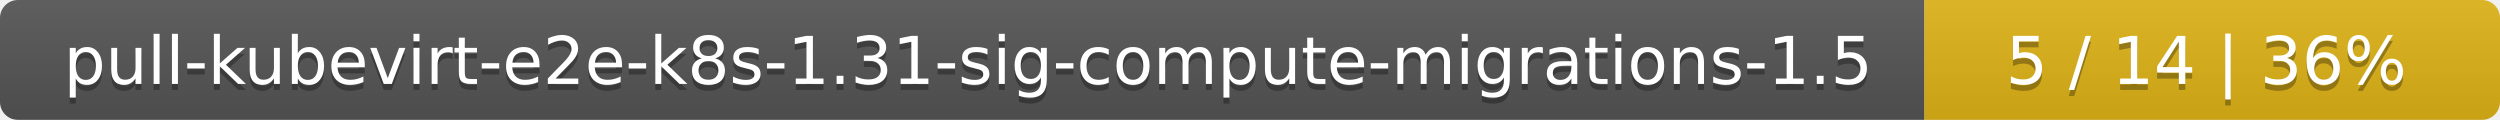
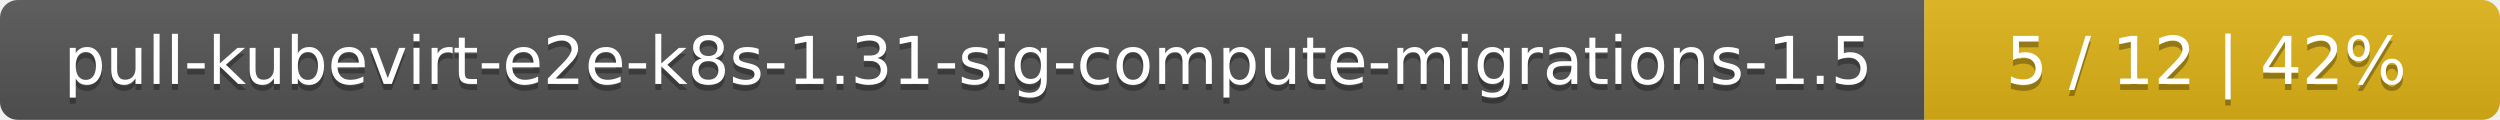
<svg xmlns="http://www.w3.org/2000/svg" width="417" height="20">
  <linearGradient id="smooth" x2="0" y2="100%">
    <stop offset="0" stop-color="#bbb" stop-opacity=".1" />
    <stop offset="1" stop-opacity=".1" />
  </linearGradient>
  <mask id="round">
    <rect width="417" height="20" rx="3" fill="#fff" />
  </mask>
  <g mask="url(#round)">
    <rect width="321" height="20" fill="#555" />
    <rect x="321" width="96" height="20" fill="#dfb317" />
    <rect width="417" height="20" fill="url(#smooth)" />
  </g>
  <g fill="#fff" text-anchor="middle" font-family="DejaVu Sans,Verdana,Geneva,sans-serif" font-size="11">
    <text x="161.5" y="15" fill="#010101" fill-opacity=".3">pull-kubevirt-e2e-k8s-1.31-sig-compute-migrations-1.5</text>
    <text x="161.5" y="14">pull-kubevirt-e2e-k8s-1.31-sig-compute-migrations-1.5</text>
-     <text x="368" y="15" fill="#010101" fill-opacity=".3">5 / 14    |    36%</text>
-     <text x="368" y="14">5 / 14    |    36%</text>
+     <text x="368" y="15" fill="#010101" fill-opacity=".3">5 / 12    |    42%</text>
+     <text x="368" y="14">5 / 12    |    42%</text>
  </g>
</svg>
